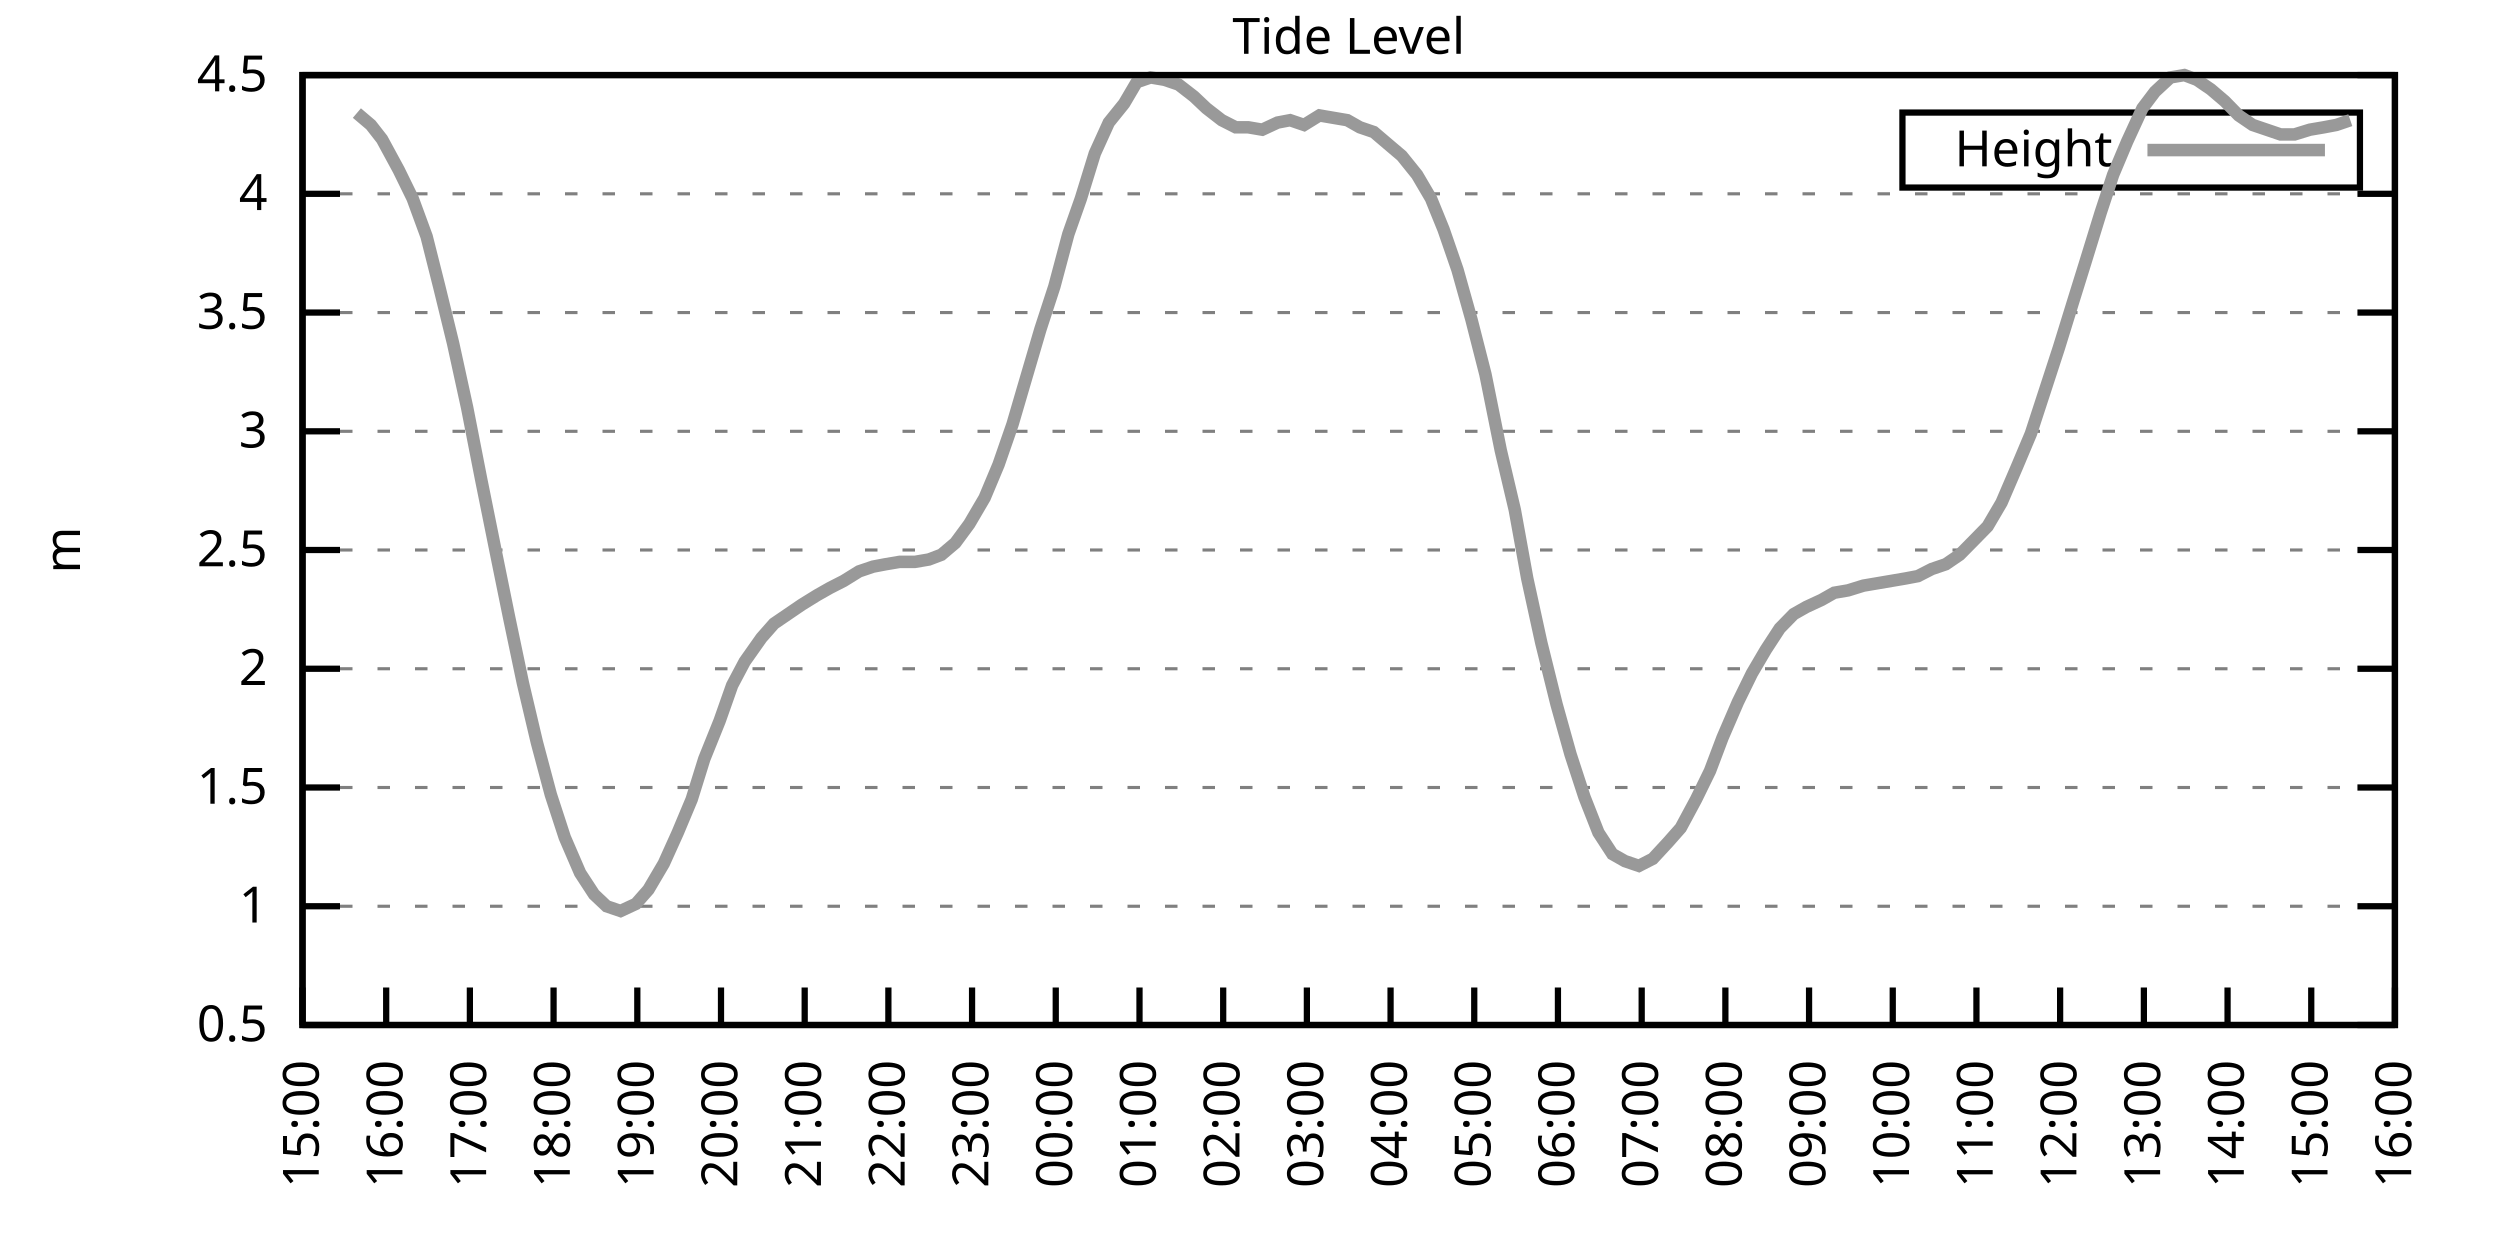
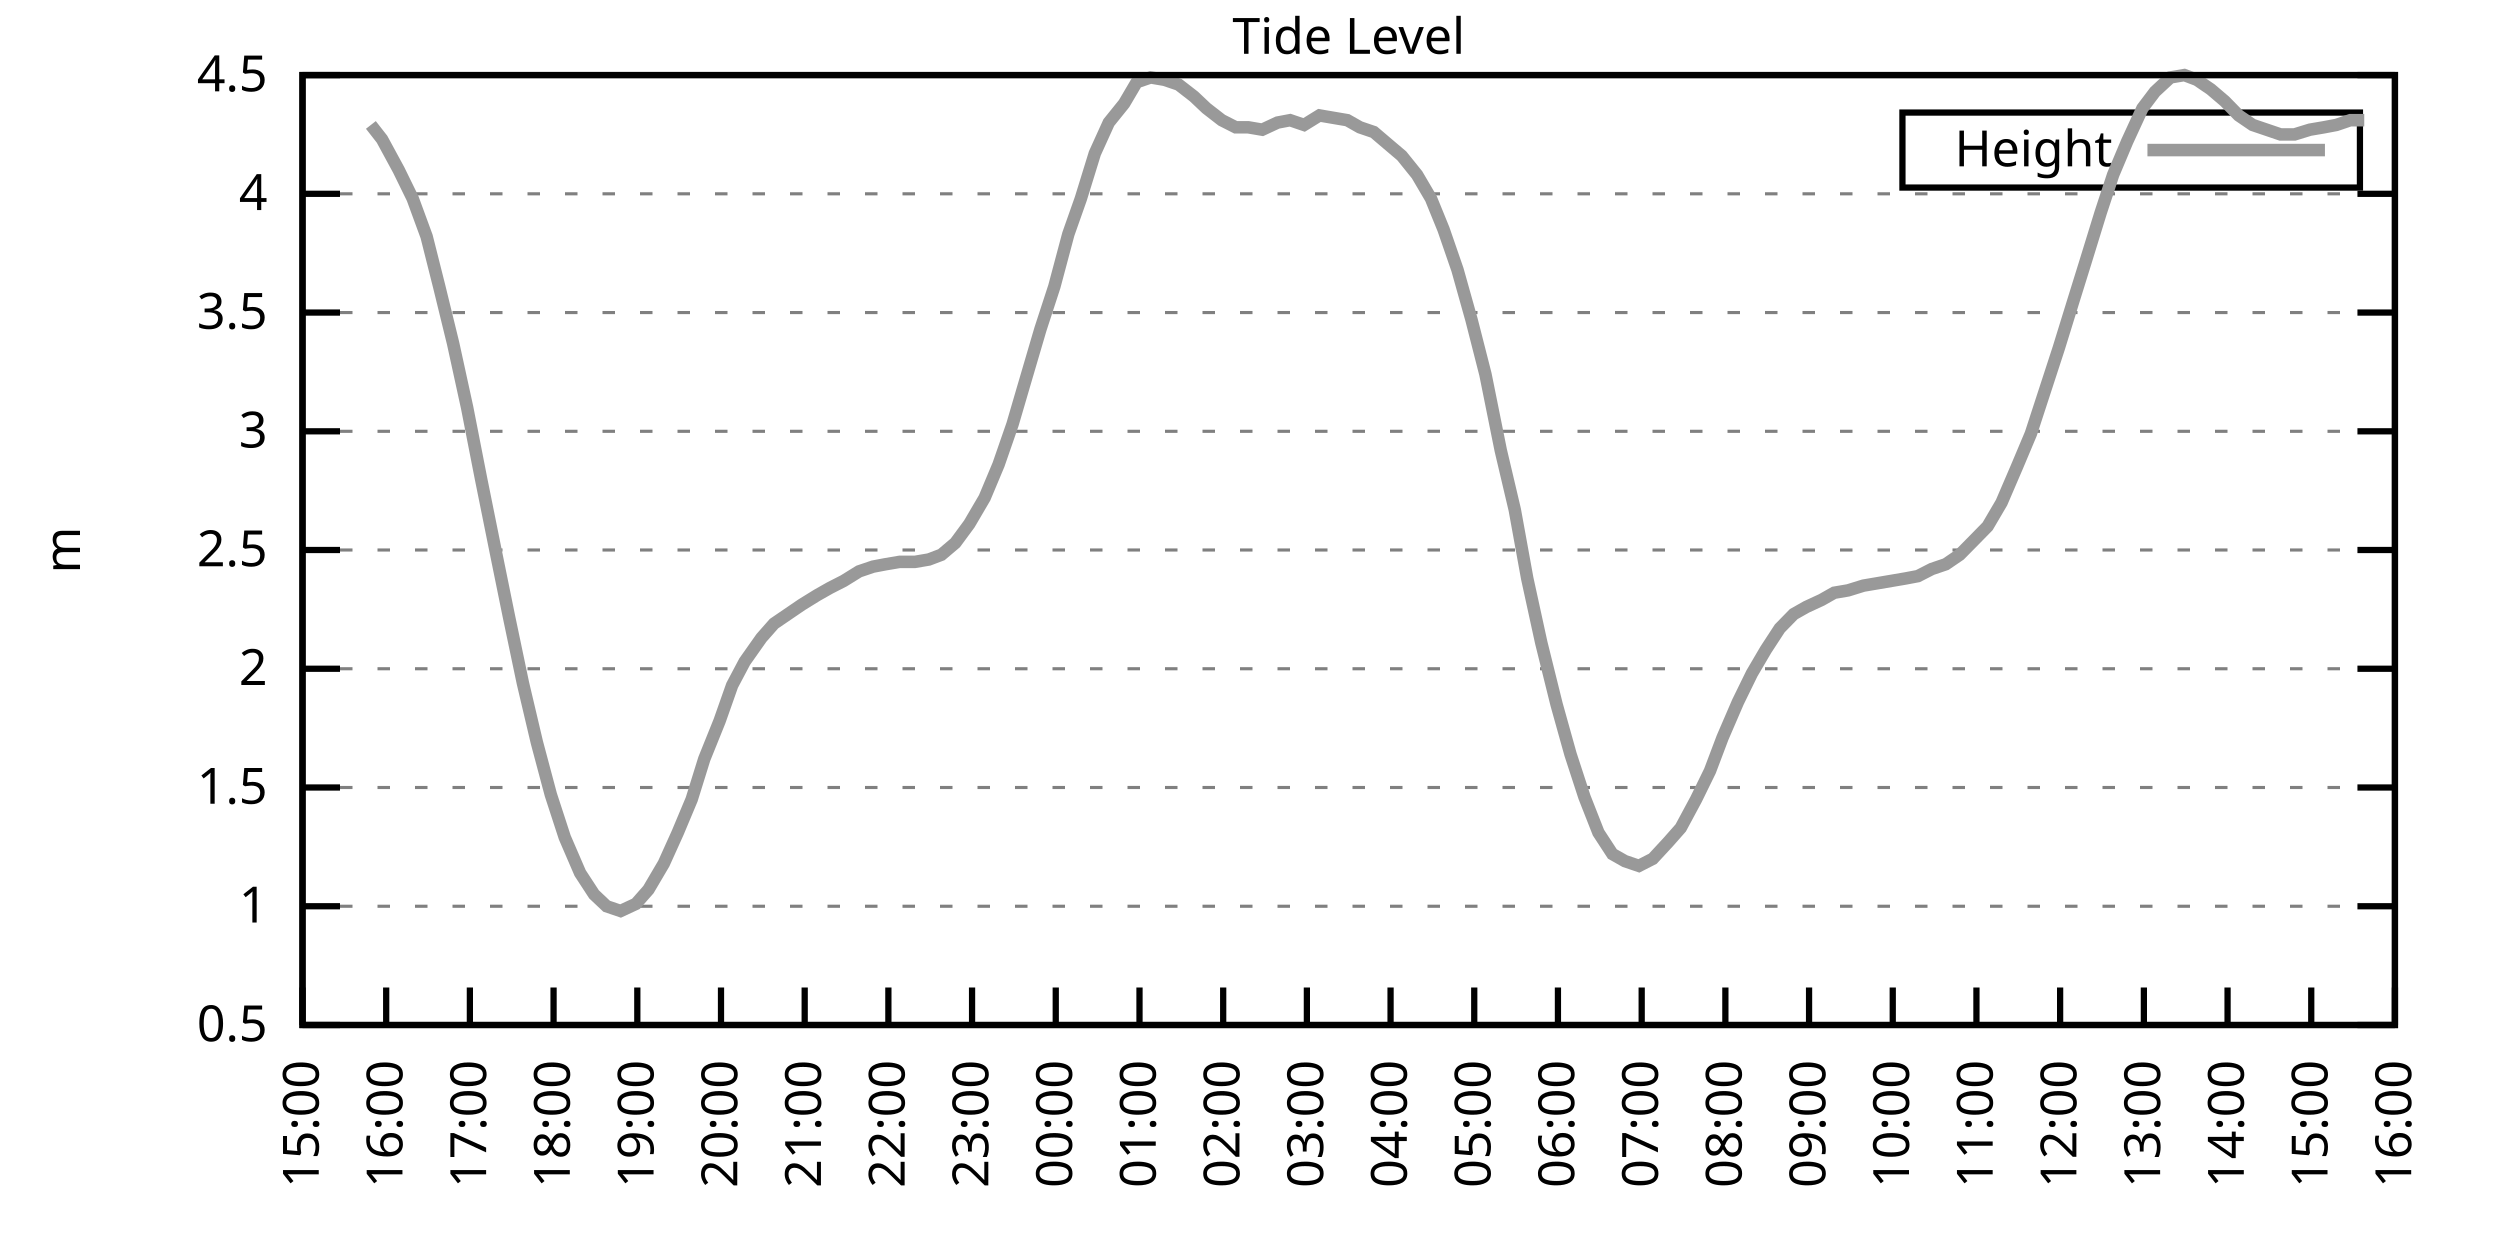
<svg xmlns="http://www.w3.org/2000/svg" xmlns:xlink="http://www.w3.org/1999/xlink" width="400" height="200" viewBox="0 0 400 200">
  <g id="gnuplot_canvas">
    <rect x="0" y="0" width="400" height="200" fill="none" />
    <defs>
      <circle id="gpDot" r="0.5" stroke-width="0.5" stroke="currentColor" />
      <path id="gpPt0" stroke-width="0.333" stroke="currentColor" d="M-1,0 h2 M0,-1 v2" />
      <path id="gpPt1" stroke-width="0.333" stroke="currentColor" d="M-1,-1 L1,1 M1,-1 L-1,1" />
      <path id="gpPt2" stroke-width="0.333" stroke="currentColor" d="M-1,0 L1,0 M0,-1 L0,1 M-1,-1 L1,1 M-1,1 L1,-1" />
      <rect id="gpPt3" stroke-width="0.333" stroke="currentColor" x="-1" y="-1" width="2" height="2" />
      <rect id="gpPt4" stroke-width="0.333" stroke="currentColor" fill="currentColor" x="-1" y="-1" width="2" height="2" />
      <circle id="gpPt5" stroke-width="0.333" stroke="currentColor" cx="0" cy="0" r="1" />
      <use xlink:href="#gpPt5" id="gpPt6" fill="currentColor" stroke="none" />
      <path id="gpPt7" stroke-width="0.333" stroke="currentColor" d="M0,-1.33 L-1.33,0.67 L1.33,0.67 z" />
      <use xlink:href="#gpPt7" id="gpPt8" fill="currentColor" stroke="none" />
      <use xlink:href="#gpPt7" id="gpPt9" stroke="currentColor" transform="rotate(180)" />
      <use xlink:href="#gpPt9" id="gpPt10" fill="currentColor" stroke="none" />
      <use xlink:href="#gpPt3" id="gpPt11" stroke="currentColor" transform="rotate(45)" />
      <use xlink:href="#gpPt11" id="gpPt12" fill="currentColor" stroke="none" />
      <path id="gpPt13" stroke-width="0.333" stroke="currentColor" d="M0,1.330 L1.265,0.411 L0.782,-1.067 L-0.782,-1.076 L-1.265,0.411 z" />
      <use xlink:href="#gpPt13" id="gpPt14" fill="currentColor" stroke="none" />
      <filter id="textbox" filterUnits="objectBoundingBox" x="0" y="0" height="1" width="1">
        <feFlood flood-color="white" flood-opacity="1" result="bgnd" />
        <feComposite in="SourceGraphic" in2="bgnd" operator="atop" />
      </filter>
      <filter id="greybox" filterUnits="objectBoundingBox" x="0" y="0" height="1" width="1">
        <feFlood flood-color="lightgrey" flood-opacity="1" result="grey" />
        <feComposite in="SourceGraphic" in2="grey" operator="atop" />
      </filter>
    </defs>
    <g fill="none" color="white" stroke="currentColor" stroke-width="1.00" stroke-linecap="butt" stroke-linejoin="miter">
</g>
    <g fill="none" color="black" stroke="currentColor" stroke-width="1.00" stroke-linecap="butt" stroke-linejoin="miter">
      <g stroke="none" shape-rendering="crispEdges">
        <polygon fill="rgb(255, 255, 255)" points="48.40,164.00 383.18,164.00 383.18,12.02 48.40,12.02 " />
      </g>
    </g>
    <g fill="none" color="black" stroke="currentColor" stroke-width="1.00" stroke-linecap="butt" stroke-linejoin="miter">
</g>
    <g fill="none" color="black" stroke="black" stroke-width="0.50" stroke-linecap="butt" stroke-linejoin="miter">
</g>
    <g fill="none" color="gray" stroke="currentColor" stroke-width="0.50" stroke-linecap="butt" stroke-linejoin="miter">
      <path stroke="gray" stroke-dasharray="2,4" class="gridline" d="M48.40,164.00 L383.19,164.00  " />
    </g>
    <g fill="none" color="gray" stroke="gray" stroke-width="1.00" stroke-linecap="butt" stroke-linejoin="miter">
</g>
    <g fill="none" color="black" stroke="currentColor" stroke-width="1.00" stroke-linecap="butt" stroke-linejoin="miter">
      <path stroke="black" d="M48.40,164.00 L54.40,164.00 M383.19,164.00 L377.19,164.00  " />
      <g transform="translate(42.80,166.60)" stroke="none" fill="black" font-family="Sans" font-size="8.00" text-anchor="end">
        <text>
          <tspan font-family="Sans"> 0.5</tspan>
        </text>
      </g>
    </g>
    <g fill="none" color="black" stroke="currentColor" stroke-width="1.00" stroke-linecap="butt" stroke-linejoin="miter">
</g>
    <g fill="none" color="black" stroke="black" stroke-width="0.50" stroke-linecap="butt" stroke-linejoin="miter">
</g>
    <g fill="none" color="gray" stroke="currentColor" stroke-width="0.50" stroke-linecap="butt" stroke-linejoin="miter">
      <path stroke="gray" stroke-dasharray="2,4" class="gridline" d="M48.40,145.00 L383.19,145.00  " />
    </g>
    <g fill="none" color="gray" stroke="gray" stroke-width="1.00" stroke-linecap="butt" stroke-linejoin="miter">
</g>
    <g fill="none" color="black" stroke="currentColor" stroke-width="1.00" stroke-linecap="butt" stroke-linejoin="miter">
      <path stroke="black" d="M48.40,145.00 L54.40,145.00 M383.19,145.00 L377.19,145.00  " />
      <g transform="translate(42.80,147.60)" stroke="none" fill="black" font-family="Sans" font-size="8.00" text-anchor="end">
        <text>
          <tspan font-family="Sans"> 1</tspan>
        </text>
      </g>
    </g>
    <g fill="none" color="black" stroke="currentColor" stroke-width="1.00" stroke-linecap="butt" stroke-linejoin="miter">
</g>
    <g fill="none" color="black" stroke="black" stroke-width="0.50" stroke-linecap="butt" stroke-linejoin="miter">
</g>
    <g fill="none" color="gray" stroke="currentColor" stroke-width="0.50" stroke-linecap="butt" stroke-linejoin="miter">
      <path stroke="gray" stroke-dasharray="2,4" class="gridline" d="M48.40,126.00 L383.19,126.00  " />
    </g>
    <g fill="none" color="gray" stroke="gray" stroke-width="1.00" stroke-linecap="butt" stroke-linejoin="miter">
</g>
    <g fill="none" color="black" stroke="currentColor" stroke-width="1.00" stroke-linecap="butt" stroke-linejoin="miter">
      <path stroke="black" d="M48.40,126.00 L54.40,126.00 M383.19,126.00 L377.19,126.00  " />
      <g transform="translate(42.80,128.60)" stroke="none" fill="black" font-family="Sans" font-size="8.00" text-anchor="end">
        <text>
          <tspan font-family="Sans"> 1.5</tspan>
        </text>
      </g>
    </g>
    <g fill="none" color="black" stroke="currentColor" stroke-width="1.00" stroke-linecap="butt" stroke-linejoin="miter">
</g>
    <g fill="none" color="black" stroke="black" stroke-width="0.50" stroke-linecap="butt" stroke-linejoin="miter">
</g>
    <g fill="none" color="gray" stroke="currentColor" stroke-width="0.50" stroke-linecap="butt" stroke-linejoin="miter">
      <path stroke="gray" stroke-dasharray="2,4" class="gridline" d="M48.40,107.00 L383.19,107.00  " />
    </g>
    <g fill="none" color="gray" stroke="gray" stroke-width="1.00" stroke-linecap="butt" stroke-linejoin="miter">
</g>
    <g fill="none" color="black" stroke="currentColor" stroke-width="1.00" stroke-linecap="butt" stroke-linejoin="miter">
      <path stroke="black" d="M48.40,107.00 L54.40,107.00 M383.19,107.00 L377.19,107.00  " />
      <g transform="translate(42.80,109.60)" stroke="none" fill="black" font-family="Sans" font-size="8.00" text-anchor="end">
        <text>
          <tspan font-family="Sans"> 2</tspan>
        </text>
      </g>
    </g>
    <g fill="none" color="black" stroke="currentColor" stroke-width="1.00" stroke-linecap="butt" stroke-linejoin="miter">
</g>
    <g fill="none" color="black" stroke="black" stroke-width="0.50" stroke-linecap="butt" stroke-linejoin="miter">
</g>
    <g fill="none" color="gray" stroke="currentColor" stroke-width="0.50" stroke-linecap="butt" stroke-linejoin="miter">
      <path stroke="gray" stroke-dasharray="2,4" class="gridline" d="M48.40,88.00 L383.19,88.00  " />
    </g>
    <g fill="none" color="gray" stroke="gray" stroke-width="1.00" stroke-linecap="butt" stroke-linejoin="miter">
</g>
    <g fill="none" color="black" stroke="currentColor" stroke-width="1.00" stroke-linecap="butt" stroke-linejoin="miter">
      <path stroke="black" d="M48.40,88.00 L54.40,88.00 M383.19,88.00 L377.19,88.00  " />
      <g transform="translate(42.80,90.60)" stroke="none" fill="black" font-family="Sans" font-size="8.00" text-anchor="end">
        <text>
          <tspan font-family="Sans"> 2.5</tspan>
        </text>
      </g>
    </g>
    <g fill="none" color="black" stroke="currentColor" stroke-width="1.00" stroke-linecap="butt" stroke-linejoin="miter">
</g>
    <g fill="none" color="black" stroke="black" stroke-width="0.50" stroke-linecap="butt" stroke-linejoin="miter">
</g>
    <g fill="none" color="gray" stroke="currentColor" stroke-width="0.50" stroke-linecap="butt" stroke-linejoin="miter">
      <path stroke="gray" stroke-dasharray="2,4" class="gridline" d="M48.40,69.01 L383.19,69.01  " />
    </g>
    <g fill="none" color="gray" stroke="gray" stroke-width="1.00" stroke-linecap="butt" stroke-linejoin="miter">
</g>
    <g fill="none" color="black" stroke="currentColor" stroke-width="1.00" stroke-linecap="butt" stroke-linejoin="miter">
      <path stroke="black" d="M48.40,69.01 L54.40,69.01 M383.19,69.01 L377.19,69.01  " />
      <g transform="translate(42.80,71.61)" stroke="none" fill="black" font-family="Sans" font-size="8.00" text-anchor="end">
        <text>
          <tspan font-family="Sans"> 3</tspan>
        </text>
      </g>
    </g>
    <g fill="none" color="black" stroke="currentColor" stroke-width="1.00" stroke-linecap="butt" stroke-linejoin="miter">
</g>
    <g fill="none" color="black" stroke="black" stroke-width="0.50" stroke-linecap="butt" stroke-linejoin="miter">
</g>
    <g fill="none" color="gray" stroke="currentColor" stroke-width="0.50" stroke-linecap="butt" stroke-linejoin="miter">
      <path stroke="gray" stroke-dasharray="2,4" class="gridline" d="M48.40,50.01 L383.19,50.01  " />
    </g>
    <g fill="none" color="gray" stroke="gray" stroke-width="1.00" stroke-linecap="butt" stroke-linejoin="miter">
</g>
    <g fill="none" color="black" stroke="currentColor" stroke-width="1.00" stroke-linecap="butt" stroke-linejoin="miter">
      <path stroke="black" d="M48.40,50.01 L54.40,50.01 M383.19,50.01 L377.19,50.01  " />
      <g transform="translate(42.80,52.61)" stroke="none" fill="black" font-family="Sans" font-size="8.00" text-anchor="end">
        <text>
          <tspan font-family="Sans"> 3.5</tspan>
        </text>
      </g>
    </g>
    <g fill="none" color="black" stroke="currentColor" stroke-width="1.00" stroke-linecap="butt" stroke-linejoin="miter">
</g>
    <g fill="none" color="black" stroke="black" stroke-width="0.50" stroke-linecap="butt" stroke-linejoin="miter">
</g>
    <g fill="none" color="gray" stroke="currentColor" stroke-width="0.50" stroke-linecap="butt" stroke-linejoin="miter">
      <path stroke="gray" stroke-dasharray="2,4" class="gridline" d="M48.40,31.01 L383.19,31.01  " />
    </g>
    <g fill="none" color="gray" stroke="gray" stroke-width="1.00" stroke-linecap="butt" stroke-linejoin="miter">
</g>
    <g fill="none" color="black" stroke="currentColor" stroke-width="1.00" stroke-linecap="butt" stroke-linejoin="miter">
      <path stroke="black" d="M48.40,31.01 L54.40,31.01 M383.19,31.01 L377.19,31.01  " />
      <g transform="translate(42.80,33.61)" stroke="none" fill="black" font-family="Sans" font-size="8.00" text-anchor="end">
        <text>
          <tspan font-family="Sans"> 4</tspan>
        </text>
      </g>
    </g>
    <g fill="none" color="black" stroke="currentColor" stroke-width="1.00" stroke-linecap="butt" stroke-linejoin="miter">
</g>
    <g fill="none" color="black" stroke="black" stroke-width="0.50" stroke-linecap="butt" stroke-linejoin="miter">
</g>
    <g fill="none" color="gray" stroke="currentColor" stroke-width="0.50" stroke-linecap="butt" stroke-linejoin="miter">
      <path stroke="gray" stroke-dasharray="2,4" class="gridline" d="M48.40,12.01 L383.19,12.01  " />
    </g>
    <g fill="none" color="gray" stroke="gray" stroke-width="1.00" stroke-linecap="butt" stroke-linejoin="miter">
</g>
    <g fill="none" color="black" stroke="currentColor" stroke-width="1.00" stroke-linecap="butt" stroke-linejoin="miter">
      <path stroke="black" d="M48.40,12.01 L54.40,12.01 M383.19,12.01 L377.19,12.01  " />
      <g transform="translate(42.80,14.61)" stroke="none" fill="black" font-family="Sans" font-size="8.00" text-anchor="end">
        <text>
          <tspan font-family="Sans"> 4.5</tspan>
        </text>
      </g>
    </g>
    <g fill="none" color="black" stroke="currentColor" stroke-width="1.00" stroke-linecap="butt" stroke-linejoin="miter">
      <path stroke="black" d="M48.40,164.00 L48.40,158.00  " />
      <g transform="translate(51.00,169.60) rotate(270.00)" stroke="none" fill="black" font-family="Sans" font-size="8.00" text-anchor="end">
        <text>
          <tspan font-family="Sans">15:00</tspan>
        </text>
      </g>
    </g>
    <g fill="none" color="black" stroke="currentColor" stroke-width="1.00" stroke-linecap="butt" stroke-linejoin="miter">
      <path stroke="black" d="M61.79,164.00 L61.79,158.00  " />
      <g transform="translate(64.39,169.60) rotate(270.00)" stroke="none" fill="black" font-family="Sans" font-size="8.00" text-anchor="end">
        <text>
          <tspan font-family="Sans">16:00</tspan>
        </text>
      </g>
    </g>
    <g fill="none" color="black" stroke="currentColor" stroke-width="1.00" stroke-linecap="butt" stroke-linejoin="miter">
      <path stroke="black" d="M75.18,164.00 L75.18,158.00  " />
      <g transform="translate(77.78,169.60) rotate(270.00)" stroke="none" fill="black" font-family="Sans" font-size="8.00" text-anchor="end">
        <text>
          <tspan font-family="Sans">17:00</tspan>
        </text>
      </g>
    </g>
    <g fill="none" color="black" stroke="currentColor" stroke-width="1.00" stroke-linecap="butt" stroke-linejoin="miter">
      <path stroke="black" d="M88.57,164.00 L88.57,158.00  " />
      <g transform="translate(91.17,169.60) rotate(270.00)" stroke="none" fill="black" font-family="Sans" font-size="8.00" text-anchor="end">
        <text>
          <tspan font-family="Sans">18:00</tspan>
        </text>
      </g>
    </g>
    <g fill="none" color="black" stroke="currentColor" stroke-width="1.00" stroke-linecap="butt" stroke-linejoin="miter">
      <path stroke="black" d="M101.97,164.00 L101.97,158.00  " />
      <g transform="translate(104.57,169.60) rotate(270.00)" stroke="none" fill="black" font-family="Sans" font-size="8.00" text-anchor="end">
        <text>
          <tspan font-family="Sans">19:00</tspan>
        </text>
      </g>
    </g>
    <g fill="none" color="black" stroke="currentColor" stroke-width="1.00" stroke-linecap="butt" stroke-linejoin="miter">
      <path stroke="black" d="M115.36,164.00 L115.36,158.00  " />
      <g transform="translate(117.96,169.60) rotate(270.00)" stroke="none" fill="black" font-family="Sans" font-size="8.00" text-anchor="end">
        <text>
          <tspan font-family="Sans">20:00</tspan>
        </text>
      </g>
    </g>
    <g fill="none" color="black" stroke="currentColor" stroke-width="1.00" stroke-linecap="butt" stroke-linejoin="miter">
      <path stroke="black" d="M128.75,164.00 L128.75,158.00  " />
      <g transform="translate(131.35,169.60) rotate(270.00)" stroke="none" fill="black" font-family="Sans" font-size="8.00" text-anchor="end">
        <text>
          <tspan font-family="Sans">21:00</tspan>
        </text>
      </g>
    </g>
    <g fill="none" color="black" stroke="currentColor" stroke-width="1.00" stroke-linecap="butt" stroke-linejoin="miter">
      <path stroke="black" d="M142.14,164.00 L142.14,158.00  " />
      <g transform="translate(144.74,169.60) rotate(270.00)" stroke="none" fill="black" font-family="Sans" font-size="8.00" text-anchor="end">
        <text>
          <tspan font-family="Sans">22:00</tspan>
        </text>
      </g>
    </g>
    <g fill="none" color="black" stroke="currentColor" stroke-width="1.00" stroke-linecap="butt" stroke-linejoin="miter">
      <path stroke="black" d="M155.53,164.00 L155.53,158.00  " />
      <g transform="translate(158.13,169.60) rotate(270.00)" stroke="none" fill="black" font-family="Sans" font-size="8.00" text-anchor="end">
        <text>
          <tspan font-family="Sans">23:00</tspan>
        </text>
      </g>
    </g>
    <g fill="none" color="black" stroke="currentColor" stroke-width="1.00" stroke-linecap="butt" stroke-linejoin="miter">
      <path stroke="black" d="M168.92,164.00 L168.92,158.00  " />
      <g transform="translate(171.52,169.60) rotate(270.00)" stroke="none" fill="black" font-family="Sans" font-size="8.00" text-anchor="end">
        <text>
          <tspan font-family="Sans">00:00</tspan>
        </text>
      </g>
    </g>
    <g fill="none" color="black" stroke="currentColor" stroke-width="1.00" stroke-linecap="butt" stroke-linejoin="miter">
      <path stroke="black" d="M182.32,164.00 L182.32,158.00  " />
      <g transform="translate(184.92,169.60) rotate(270.00)" stroke="none" fill="black" font-family="Sans" font-size="8.00" text-anchor="end">
        <text>
          <tspan font-family="Sans">01:00</tspan>
        </text>
      </g>
    </g>
    <g fill="none" color="black" stroke="currentColor" stroke-width="1.00" stroke-linecap="butt" stroke-linejoin="miter">
      <path stroke="black" d="M195.71,164.00 L195.71,158.00  " />
      <g transform="translate(198.31,169.60) rotate(270.00)" stroke="none" fill="black" font-family="Sans" font-size="8.00" text-anchor="end">
        <text>
          <tspan font-family="Sans">02:00</tspan>
        </text>
      </g>
    </g>
    <g fill="none" color="black" stroke="currentColor" stroke-width="1.00" stroke-linecap="butt" stroke-linejoin="miter">
      <path stroke="black" d="M209.10,164.00 L209.10,158.00  " />
      <g transform="translate(211.70,169.60) rotate(270.00)" stroke="none" fill="black" font-family="Sans" font-size="8.00" text-anchor="end">
        <text>
          <tspan font-family="Sans">03:00</tspan>
        </text>
      </g>
    </g>
    <g fill="none" color="black" stroke="currentColor" stroke-width="1.00" stroke-linecap="butt" stroke-linejoin="miter">
      <path stroke="black" d="M222.49,164.00 L222.49,158.00  " />
      <g transform="translate(225.09,169.60) rotate(270.00)" stroke="none" fill="black" font-family="Sans" font-size="8.00" text-anchor="end">
        <text>
          <tspan font-family="Sans">04:00</tspan>
        </text>
      </g>
    </g>
    <g fill="none" color="black" stroke="currentColor" stroke-width="1.00" stroke-linecap="butt" stroke-linejoin="miter">
      <path stroke="black" d="M235.88,164.00 L235.88,158.00  " />
      <g transform="translate(238.48,169.60) rotate(270.00)" stroke="none" fill="black" font-family="Sans" font-size="8.00" text-anchor="end">
        <text>
          <tspan font-family="Sans">05:00</tspan>
        </text>
      </g>
    </g>
    <g fill="none" color="black" stroke="currentColor" stroke-width="1.00" stroke-linecap="butt" stroke-linejoin="miter">
      <path stroke="black" d="M249.27,164.00 L249.27,158.00  " />
      <g transform="translate(251.87,169.60) rotate(270.00)" stroke="none" fill="black" font-family="Sans" font-size="8.00" text-anchor="end">
        <text>
          <tspan font-family="Sans">06:00</tspan>
        </text>
      </g>
    </g>
    <g fill="none" color="black" stroke="currentColor" stroke-width="1.00" stroke-linecap="butt" stroke-linejoin="miter">
      <path stroke="black" d="M262.67,164.00 L262.67,158.00  " />
      <g transform="translate(265.27,169.60) rotate(270.00)" stroke="none" fill="black" font-family="Sans" font-size="8.00" text-anchor="end">
        <text>
          <tspan font-family="Sans">07:00</tspan>
        </text>
      </g>
    </g>
    <g fill="none" color="black" stroke="currentColor" stroke-width="1.00" stroke-linecap="butt" stroke-linejoin="miter">
      <path stroke="black" d="M276.06,164.00 L276.06,158.00  " />
      <g transform="translate(278.66,169.60) rotate(270.00)" stroke="none" fill="black" font-family="Sans" font-size="8.00" text-anchor="end">
        <text>
          <tspan font-family="Sans">08:00</tspan>
        </text>
      </g>
    </g>
    <g fill="none" color="black" stroke="currentColor" stroke-width="1.00" stroke-linecap="butt" stroke-linejoin="miter">
      <path stroke="black" d="M289.45,164.00 L289.45,158.00  " />
      <g transform="translate(292.05,169.60) rotate(270.00)" stroke="none" fill="black" font-family="Sans" font-size="8.00" text-anchor="end">
        <text>
          <tspan font-family="Sans">09:00</tspan>
        </text>
      </g>
    </g>
    <g fill="none" color="black" stroke="currentColor" stroke-width="1.00" stroke-linecap="butt" stroke-linejoin="miter">
      <path stroke="black" d="M302.84,164.00 L302.84,158.00  " />
      <g transform="translate(305.44,169.60) rotate(270.00)" stroke="none" fill="black" font-family="Sans" font-size="8.00" text-anchor="end">
        <text>
          <tspan font-family="Sans">10:00</tspan>
        </text>
      </g>
    </g>
    <g fill="none" color="black" stroke="currentColor" stroke-width="1.00" stroke-linecap="butt" stroke-linejoin="miter">
      <path stroke="black" d="M316.23,164.00 L316.23,158.00  " />
      <g transform="translate(318.83,169.60) rotate(270.00)" stroke="none" fill="black" font-family="Sans" font-size="8.00" text-anchor="end">
        <text>
          <tspan font-family="Sans">11:00</tspan>
        </text>
      </g>
    </g>
    <g fill="none" color="black" stroke="currentColor" stroke-width="1.00" stroke-linecap="butt" stroke-linejoin="miter">
      <path stroke="black" d="M329.62,164.00 L329.62,158.00  " />
      <g transform="translate(332.22,169.60) rotate(270.00)" stroke="none" fill="black" font-family="Sans" font-size="8.00" text-anchor="end">
        <text>
          <tspan font-family="Sans">12:00</tspan>
        </text>
      </g>
    </g>
    <g fill="none" color="black" stroke="currentColor" stroke-width="1.00" stroke-linecap="butt" stroke-linejoin="miter">
      <path stroke="black" d="M343.02,164.00 L343.02,158.00  " />
      <g transform="translate(345.62,169.60) rotate(270.00)" stroke="none" fill="black" font-family="Sans" font-size="8.00" text-anchor="end">
        <text>
          <tspan font-family="Sans">13:00</tspan>
        </text>
      </g>
    </g>
    <g fill="none" color="black" stroke="currentColor" stroke-width="1.00" stroke-linecap="butt" stroke-linejoin="miter">
      <path stroke="black" d="M356.41,164.00 L356.41,158.00  " />
      <g transform="translate(359.01,169.60) rotate(270.00)" stroke="none" fill="black" font-family="Sans" font-size="8.00" text-anchor="end">
        <text>
          <tspan font-family="Sans">14:00</tspan>
        </text>
      </g>
    </g>
    <g fill="none" color="black" stroke="currentColor" stroke-width="1.00" stroke-linecap="butt" stroke-linejoin="miter">
      <path stroke="black" d="M369.80,164.00 L369.80,158.00  " />
      <g transform="translate(372.40,169.60) rotate(270.00)" stroke="none" fill="black" font-family="Sans" font-size="8.00" text-anchor="end">
        <text>
          <tspan font-family="Sans">15:00</tspan>
        </text>
      </g>
    </g>
    <g fill="none" color="black" stroke="currentColor" stroke-width="1.00" stroke-linecap="butt" stroke-linejoin="miter">
      <path stroke="black" d="M383.19,164.00 L383.19,158.00  " />
      <g transform="translate(385.79,169.60) rotate(270.00)" stroke="none" fill="black" font-family="Sans" font-size="8.00" text-anchor="end">
        <text>
          <tspan font-family="Sans">16:00</tspan>
        </text>
      </g>
    </g>
    <g fill="none" color="black" stroke="currentColor" stroke-width="1.00" stroke-linecap="butt" stroke-linejoin="miter">
</g>
    <g fill="none" color="black" stroke="currentColor" stroke-width="1.00" stroke-linecap="butt" stroke-linejoin="miter">
      <path stroke="black" d="M48.40,12.01 L48.40,164.00 L383.19,164.00 L383.19,12.01 L48.40,12.01 Z  " />
    </g>
    <g fill="none" color="black" stroke="currentColor" stroke-width="1.00" stroke-linecap="butt" stroke-linejoin="miter">
</g>
    <g fill="none" color="black" stroke="currentColor" stroke-width="1.00" stroke-linecap="butt" stroke-linejoin="miter">
      <path stroke="black" d="M304.39,30.01 L304.39,18.01 L377.59,18.01 L377.59,30.01 L304.39,30.01 Z  " />
    </g>
    <g id="Tide_level_plot_1">
      <g fill="none" color="white" stroke="black" stroke-width="2.00" stroke-linecap="butt" stroke-linejoin="miter">
</g>
      <g fill="none" color="black" stroke="currentColor" stroke-width="2.00" stroke-linecap="butt" stroke-linejoin="miter">
        <g transform="translate(337.99,26.61)" stroke="none" fill="black" font-family="Sans" font-size="8.00" text-anchor="end">
          <text>
            <tspan font-family="Sans">Height</tspan>
          </text>
        </g>
      </g>
      <g fill="none" color="black" stroke="currentColor" stroke-width="2.00" stroke-linecap="butt" stroke-linejoin="miter">
-         <path stroke="rgb(153, 153, 153)" d="M343.59,24.01 L371.99,24.01 M57.10,18.09 L59.34,19.99 L61.12,22.27 L63.80,27.21 L66.03,31.77 L68.26,37.85   L70.27,45.83 L72.50,54.95 L74.74,65.21 L76.97,76.61 L79.42,88.76 L81.43,98.64 L83.66,109.28 L85.90,118.78   L88.13,127.14 L90.36,133.98 L92.82,139.68 L95.05,143.10 L97.06,145.00 L99.29,145.76 L101.74,144.62 L103.75,142.34   L106.21,138.16 L108.44,133.22 L110.67,127.90 L112.68,121.44 L115.13,115.36 L117.14,109.66 L119.15,105.86 L121.83,102.06   L123.84,99.78 L126.07,98.26 L128.30,96.74 L130.76,95.22 L132.77,94.08 L135.00,92.94 L137.45,91.42 L139.69,90.66   L141.69,90.28 L143.93,89.90 L146.38,89.90 L148.61,89.52 L150.62,88.76 L152.85,86.87 L155.09,83.83 L157.54,79.65   L159.77,74.33 L162.01,67.87 L163.79,61.79 L166.47,52.67 L168.70,45.83 L170.93,37.47 L172.94,31.77 L175.17,24.55   L177.41,19.61 L179.86,16.57 L181.87,13.15 L184.10,12.39 L186.33,12.77 L188.57,13.53 L191.02,15.43 L193.03,17.33   L195.48,19.23 L197.72,20.37 L199.73,20.37 L201.96,20.75 L204.41,19.61 L206.42,19.23 L208.65,19.99 L211.11,18.47   L213.34,18.85 L215.57,19.23 L217.58,20.37 L219.81,21.13 L222.04,23.03 L224.28,24.93 L226.73,27.97 L228.96,31.77   L230.97,36.71 L233.20,43.17 L235.44,51.15 L237.67,59.89 L240.12,72.05 L242.36,81.55 L244.36,92.56 L246.60,102.82   L249.05,112.70 L251.28,120.68 L253.51,127.52 L255.75,133.22 L257.98,136.64 L259.99,137.78 L262.22,138.54 L264.45,137.40   L266.91,134.74 L268.92,132.46 L271.37,127.90 L273.60,123.34 L275.61,118.02 L278.07,112.32 L280.30,107.76 L282.53,103.96   L284.76,100.54 L286.99,98.26 L289.00,97.12 L291.46,95.98 L293.47,94.84 L295.70,94.46 L298.15,93.70 L300.39,93.32   L302.62,92.94 L304.85,92.56 L306.86,92.18 L309.09,91.04 L311.32,90.28 L313.55,88.76 L315.79,86.49 L318.02,84.21   L320.25,80.41 L322.70,74.71 L324.94,69.39 L327.17,62.55 L329.40,55.71 L331.63,48.49 L333.64,42.03 L336.10,34.05   L338.10,27.97 L340.34,22.65 L342.79,17.33 L344.80,14.67 L347.26,12.39 L349.49,12.01 L351.50,12.77 L353.73,14.29   L355.96,16.19 L358.19,18.47 L360.42,19.99 L362.66,20.75 L364.89,21.51 L367.12,21.51 L369.58,20.75 L371.81,20.37   L373.82,19.99 L376.05,19.23  " />
+         <path stroke="rgb(153, 153, 153)" d="M343.59,24.01 L371.99,24.01 M59.34,19.99 L61.12,22.27 L63.80,27.21 L66.03,31.77 L68.26,37.85 L70.27,45.83   L72.50,54.95 L74.74,65.21 L76.97,76.61 L79.42,88.76 L81.43,98.64 L83.66,109.28 L85.90,118.78 L88.13,127.14   L90.36,133.98 L92.82,139.68 L95.05,143.10 L97.06,145.00 L99.29,145.76 L101.74,144.62 L103.75,142.34 L106.21,138.16   L108.44,133.22 L110.67,127.90 L112.68,121.44 L115.13,115.36 L117.14,109.66 L119.15,105.86 L121.83,102.06 L123.84,99.78   L126.07,98.26 L128.30,96.74 L130.76,95.22 L132.77,94.08 L135.00,92.94 L137.45,91.42 L139.69,90.66 L141.69,90.28   L143.93,89.90 L146.38,89.90 L148.61,89.52 L150.62,88.76 L152.85,86.87 L155.09,83.83 L157.54,79.65 L159.77,74.33   L162.01,67.87 L163.79,61.79 L166.47,52.67 L168.70,45.83 L170.93,37.47 L172.94,31.77 L175.17,24.55 L177.41,19.61   L179.86,16.57 L181.87,13.15 L184.10,12.39 L186.33,12.77 L188.57,13.53 L191.02,15.43 L193.03,17.33 L195.48,19.23   L197.72,20.37 L199.73,20.37 L201.96,20.75 L204.41,19.61 L206.42,19.23 L208.65,19.99 L211.11,18.47 L213.34,18.85   L215.57,19.23 L217.58,20.37 L219.81,21.13 L222.04,23.03 L224.28,24.93 L226.73,27.97 L228.96,31.77 L230.97,36.71   L233.20,43.17 L235.44,51.15 L237.67,59.89 L240.12,72.05 L242.36,81.55 L244.36,92.56 L246.60,102.82 L249.05,112.70   L251.28,120.68 L253.51,127.52 L255.75,133.22 L257.98,136.64 L259.99,137.78 L262.22,138.54 L264.45,137.40 L266.91,134.74   L268.92,132.46 L271.37,127.90 L273.60,123.34 L275.61,118.02 L278.07,112.32 L280.30,107.76 L282.53,103.96 L284.76,100.54   L286.99,98.26 L289.00,97.12 L291.46,95.98 L293.47,94.84 L295.70,94.46 L298.15,93.70 L300.39,93.32 L302.62,92.94   L304.85,92.56 L306.86,92.18 L309.09,91.04 L311.32,90.28 L313.55,88.76 L315.79,86.49 L318.02,84.21 L320.25,80.41   L322.70,74.71 L324.94,69.39 L327.17,62.55 L329.40,55.71 L331.63,48.49 L333.64,42.03 L336.10,34.05 L338.10,27.97   L340.34,22.65 L342.79,17.33 L344.80,14.67 L347.26,12.39 L349.49,12.01 L351.50,12.77 L353.73,14.29 L355.96,16.19   L358.19,18.47 L360.42,19.99 L362.66,20.75 L364.89,21.51 L367.12,21.51 L369.58,20.75 L371.81,20.37 L373.82,19.99   L376.05,19.23 L378.28,19.23  " />
      </g>
    </g>
    <g fill="none" color="black" stroke="currentColor" stroke-width="2.00" stroke-linecap="butt" stroke-linejoin="miter">
</g>
    <g fill="none" color="black" stroke="black" stroke-width="1.00" stroke-linecap="butt" stroke-linejoin="miter">
</g>
    <g fill="none" color="black" stroke="currentColor" stroke-width="1.00" stroke-linecap="butt" stroke-linejoin="miter">
      <path stroke="black" d="M48.40,12.01 L48.40,164.00 L383.19,164.00 L383.19,12.01 L48.40,12.01 Z  " />
      <g transform="translate(12.80,88.01) rotate(270.00)" stroke="none" fill="black" font-family="Sans" font-size="8.00" text-anchor="middle">
        <text>
          <tspan font-family="Sans">m</tspan>
        </text>
      </g>
    </g>
    <g fill="none" color="black" stroke="currentColor" stroke-width="1.00" stroke-linecap="butt" stroke-linejoin="miter">
</g>
    <g fill="none" color="black" stroke="currentColor" stroke-width="1.00" stroke-linecap="butt" stroke-linejoin="miter">
      <g transform="translate(215.79,8.61)" stroke="none" fill="black" font-family="Sans" font-size="8.00" text-anchor="middle">
        <text>
          <tspan font-family="Sans">Tide Level</tspan>
        </text>
      </g>
    </g>
    <g fill="none" color="black" stroke="currentColor" stroke-width="1.00" stroke-linecap="butt" stroke-linejoin="miter">
</g>
  </g>
</svg>
